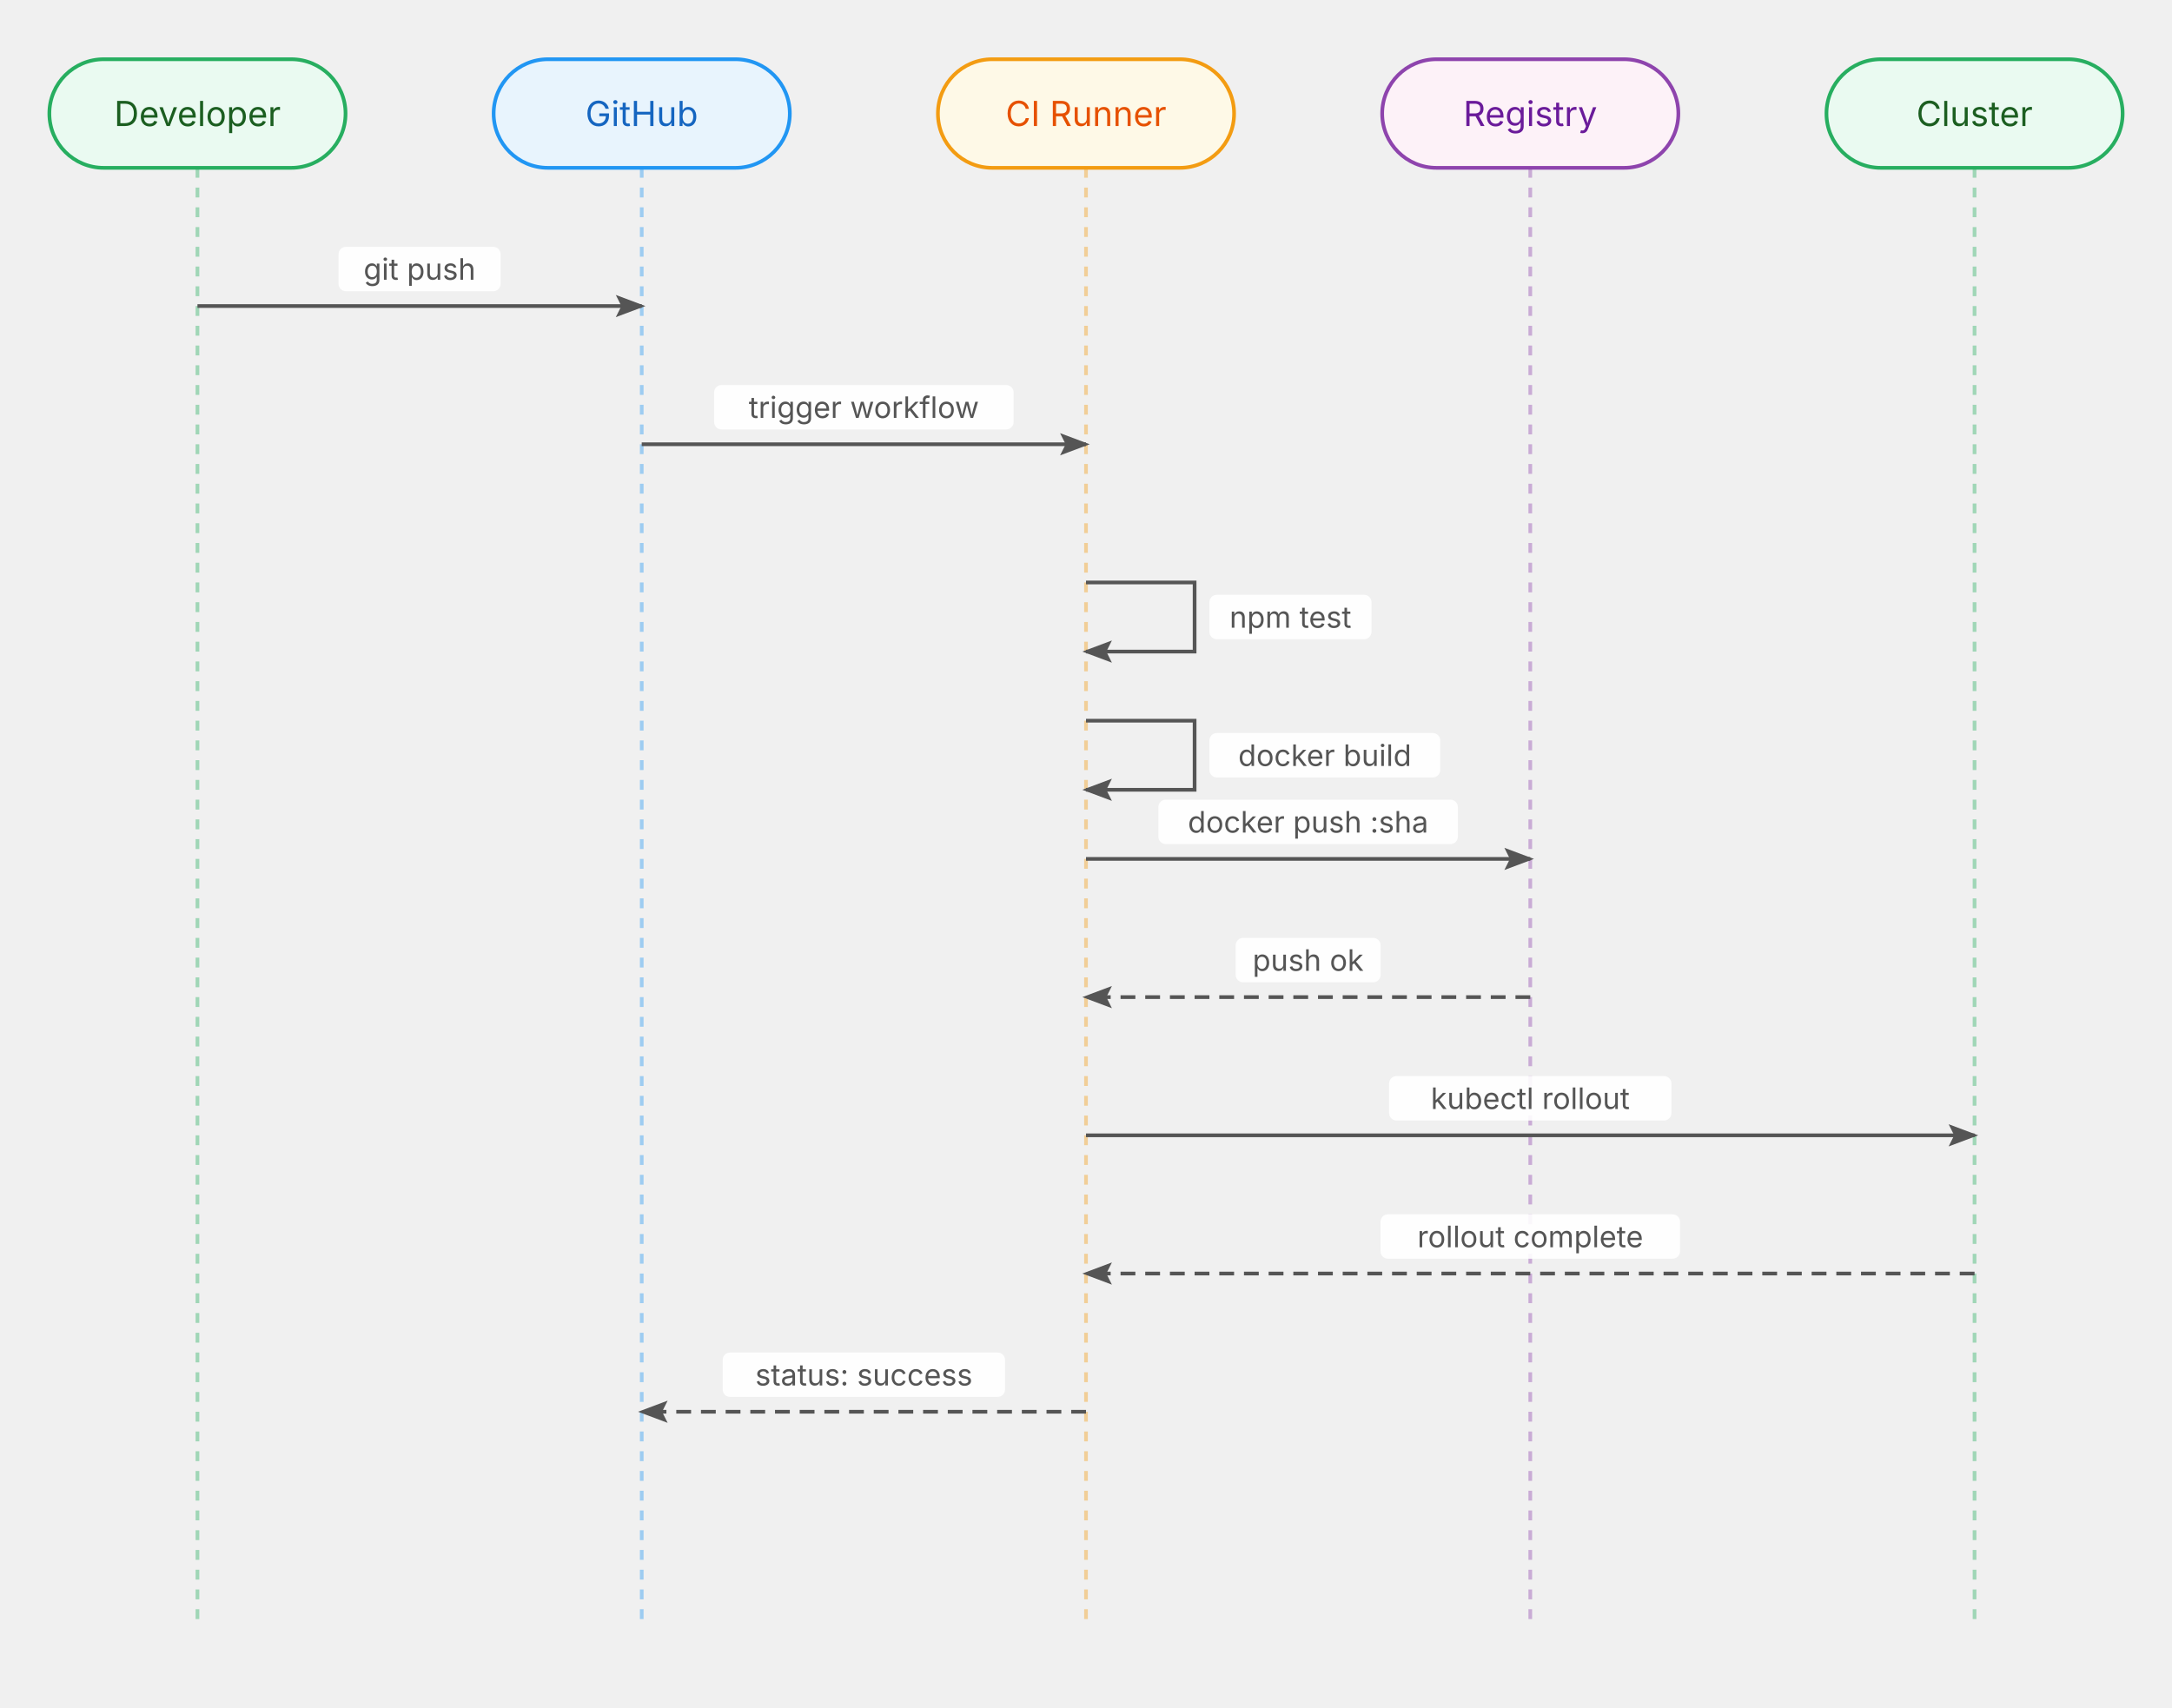
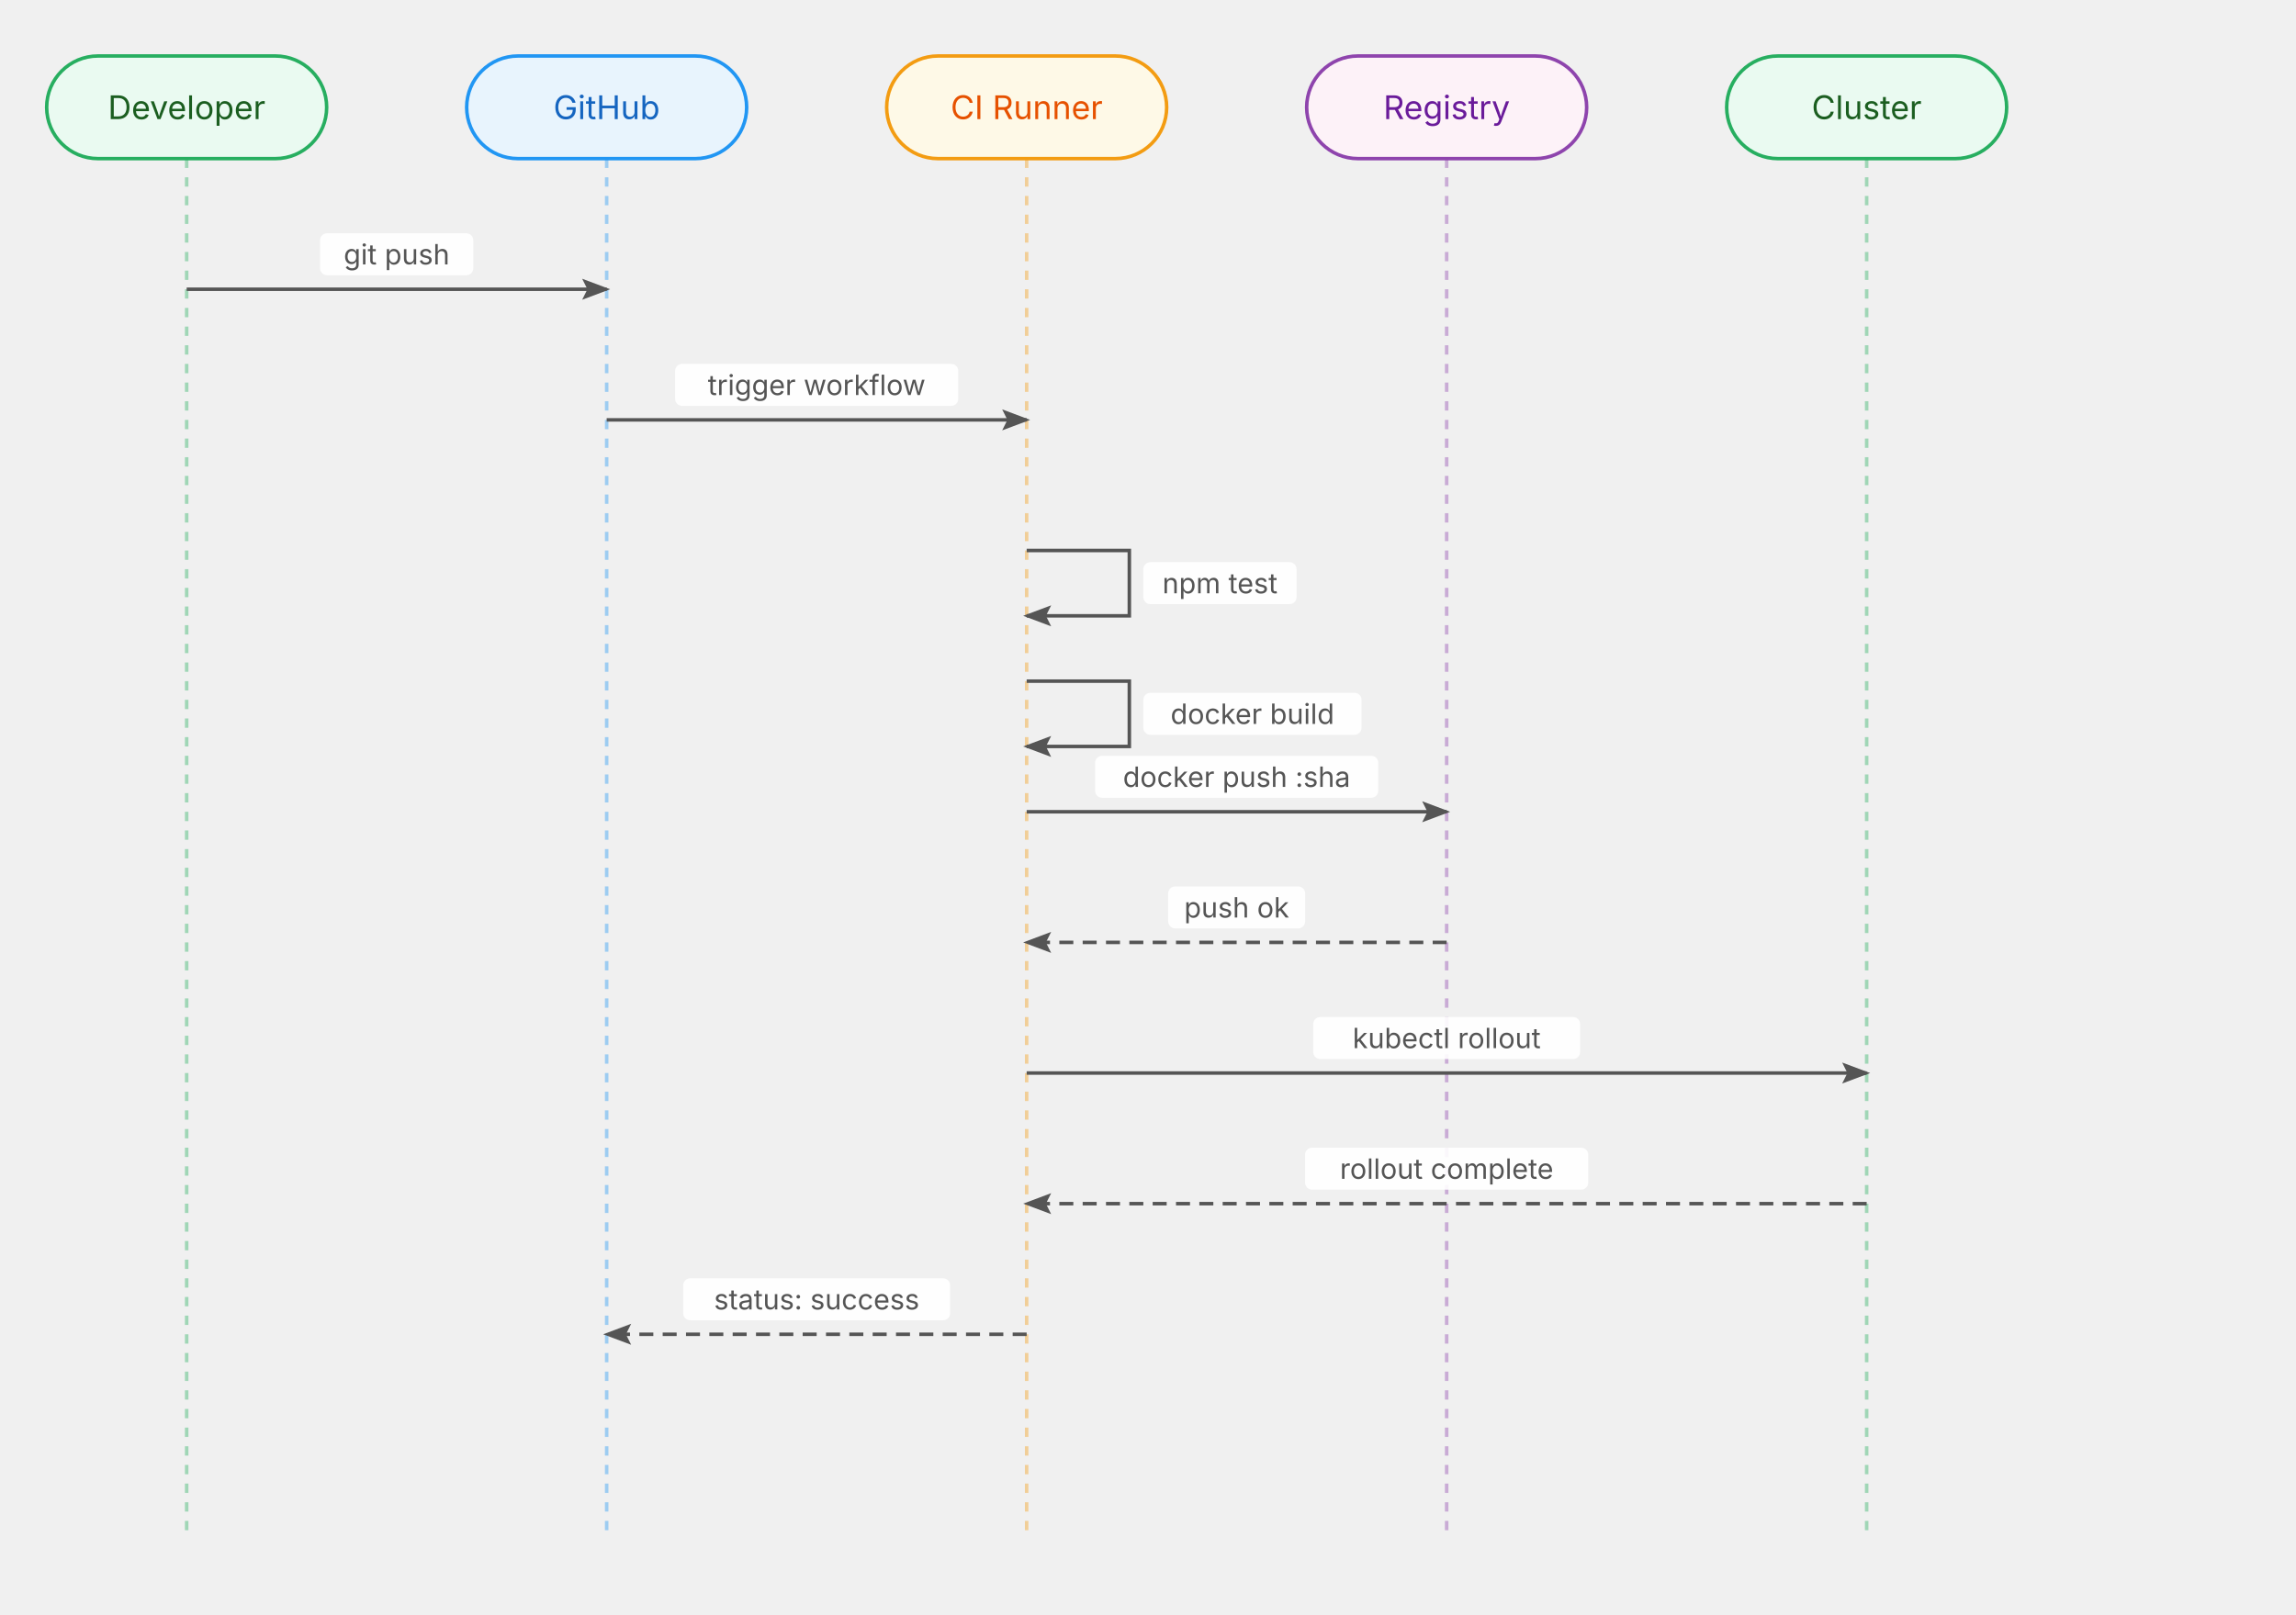
- <svg xmlns="http://www.w3.org/2000/svg" width="880" height="692" viewBox="0 0 880 692">
+ <svg xmlns="http://www.w3.org/2000/svg" width="984" height="692" viewBox="0 0 984 692">
  <defs>
-     <marker id="seq-arrow" markerWidth="8" markerHeight="6" refX="7" refY="3" orient="auto" markerUnits="strokeWidth">
+     <marker id="seq-arrow-1" markerWidth="8" markerHeight="6" refX="7" refY="3" orient="auto" markerUnits="strokeWidth">
      <polygon points="0 0, 8 3, 0 6, 1.5 3" fill="#555555" />
    </marker>
    <style>
    .seq-lifeline { animation: seq-lifeline-march 1.2s linear infinite; }
    .seq-return   { animation: seq-dash-march 0.8s linear infinite; }
    @keyframes seq-lifeline-march { to { stroke-dashoffset: -8; } }
    @keyframes seq-dash-march     { to { stroke-dashoffset: -10; } }
  </style>
  </defs>
  <g class="sequence-diagram">
    <line x1="80" y1="68" x2="80" y2="660" stroke="#27ae60" stroke-width="1.5" stroke-dasharray="4 4" opacity="0.4" class="seq-lifeline" />
    <line x1="260" y1="68" x2="260" y2="660" stroke="#2196f3" stroke-width="1.5" stroke-dasharray="4 4" opacity="0.4" class="seq-lifeline" />
    <line x1="440" y1="68" x2="440" y2="660" stroke="#f39c12" stroke-width="1.5" stroke-dasharray="4 4" opacity="0.4" class="seq-lifeline" />
    <line x1="620" y1="68" x2="620" y2="660" stroke="#8e44ad" stroke-width="1.5" stroke-dasharray="4 4" opacity="0.4" class="seq-lifeline" />
    <line x1="800" y1="68" x2="800" y2="660" stroke="#27ae60" stroke-width="1.5" stroke-dasharray="4 4" opacity="0.4" class="seq-lifeline" />
    <rect x="20" y="24" width="120" height="44" rx="22" ry="22" fill="#eafaf1" stroke="#27ae60" stroke-width="1.5" />
    <text x="80" y="46" text-anchor="middle" dominant-baseline="middle" font-family="Inter, system-ui, -apple-system, sans-serif" font-size="14" fill="#1b5e20">Developer</text>
    <rect x="200" y="24" width="120" height="44" rx="22" ry="22" fill="#e8f4fd" stroke="#2196f3" stroke-width="1.5" />
    <text x="260" y="46" text-anchor="middle" dominant-baseline="middle" font-family="Inter, system-ui, -apple-system, sans-serif" font-size="14" fill="#1565c0">GitHub</text>
    <rect x="380" y="24" width="120" height="44" rx="22" ry="22" fill="#fef9e7" stroke="#f39c12" stroke-width="1.5" />
    <text x="440" y="46" text-anchor="middle" dominant-baseline="middle" font-family="Inter, system-ui, -apple-system, sans-serif" font-size="14" fill="#e65100">CI Runner</text>
    <rect x="560" y="24" width="120" height="44" rx="22" ry="22" fill="#fdf2f8" stroke="#8e44ad" stroke-width="1.5" />
    <text x="620" y="46" text-anchor="middle" dominant-baseline="middle" font-family="Inter, system-ui, -apple-system, sans-serif" font-size="14" fill="#6a1b9a">Registry</text>
    <rect x="740" y="24" width="120" height="44" rx="22" ry="22" fill="#eafaf1" stroke="#27ae60" stroke-width="1.5" />
    <text x="800" y="46" text-anchor="middle" dominant-baseline="middle" font-family="Inter, system-ui, -apple-system, sans-serif" font-size="14" fill="#1b5e20">Cluster</text>
-     <line x1="80" y1="124" x2="260" y2="124" stroke="#555555" stroke-width="1.5" fill="none" marker-end="url(#seq-arrow)" />
+     <line x1="80" y1="124" x2="260" y2="124" stroke="#555555" stroke-width="1.5" fill="none" marker-end="url(#seq-arrow-1)" />
    <rect x="137.16" y="100" width="65.68" height="18" fill="white" rx="3" opacity="0.9" />
    <text x="170" y="109" text-anchor="middle" dominant-baseline="middle" font-family="Inter, system-ui, -apple-system, sans-serif" font-size="12" fill="#555555">git push</text>
-     <line x1="260" y1="180" x2="440" y2="180" stroke="#555555" stroke-width="1.5" fill="none" marker-end="url(#seq-arrow)" />
+     <line x1="260" y1="180" x2="440" y2="180" stroke="#555555" stroke-width="1.5" fill="none" marker-end="url(#seq-arrow-1)" />
    <rect x="289.32" y="156" width="121.36" height="18" fill="white" rx="3" opacity="0.9" />
    <text x="350" y="165" text-anchor="middle" dominant-baseline="middle" font-family="Inter, system-ui, -apple-system, sans-serif" font-size="12" fill="#555555">trigger workflow</text>
-     <path d="M 440,236 H 484 V 264 H 440" stroke="#555555" stroke-width="1.5" fill="none" marker-end="url(#seq-arrow)" />
+     <path d="M 440,236 H 484 V 264 H 440" stroke="#555555" stroke-width="1.5" fill="none" marker-end="url(#seq-arrow-1)" />
    <rect x="490" y="241" width="65.68" height="18" fill="white" rx="3" opacity="0.9" />
    <text x="522.84" y="250" text-anchor="middle" dominant-baseline="middle" font-family="Inter, system-ui, -apple-system, sans-serif" font-size="12" fill="#555555">npm test</text>
-     <path d="M 440,292 H 484 V 320 H 440" stroke="#555555" stroke-width="1.5" fill="none" marker-end="url(#seq-arrow)" />
+     <path d="M 440,292 H 484 V 320 H 440" stroke="#555555" stroke-width="1.5" fill="none" marker-end="url(#seq-arrow-1)" />
    <rect x="490" y="297" width="93.52" height="18" fill="white" rx="3" opacity="0.9" />
    <text x="536.76" y="306" text-anchor="middle" dominant-baseline="middle" font-family="Inter, system-ui, -apple-system, sans-serif" font-size="12" fill="#555555">docker build</text>
-     <line x1="440" y1="348" x2="620" y2="348" stroke="#555555" stroke-width="1.5" fill="none" marker-end="url(#seq-arrow)" />
+     <line x1="440" y1="348" x2="620" y2="348" stroke="#555555" stroke-width="1.5" fill="none" marker-end="url(#seq-arrow-1)" />
    <rect x="469.32" y="324" width="121.36" height="18" fill="white" rx="3" opacity="0.9" />
    <text x="530" y="333" text-anchor="middle" dominant-baseline="middle" font-family="Inter, system-ui, -apple-system, sans-serif" font-size="12" fill="#555555">docker push :sha</text>
-     <line x1="620" y1="404" x2="440" y2="404" stroke="#555555" stroke-width="1.5" fill="none" marker-end="url(#seq-arrow)" stroke-dasharray="6 4" class="seq-return" />
+     <line x1="620" y1="404" x2="440" y2="404" stroke="#555555" stroke-width="1.5" fill="none" marker-end="url(#seq-arrow-1)" stroke-dasharray="6 4" class="seq-return" />
    <rect x="500.64" y="380" width="58.72" height="18" fill="white" rx="3" opacity="0.9" />
    <text x="530" y="389" text-anchor="middle" dominant-baseline="middle" font-family="Inter, system-ui, -apple-system, sans-serif" font-size="12" fill="#555555">push ok</text>
-     <line x1="440" y1="460" x2="800" y2="460" stroke="#555555" stroke-width="1.5" fill="none" marker-end="url(#seq-arrow)" />
+     <line x1="440" y1="460" x2="800" y2="460" stroke="#555555" stroke-width="1.5" fill="none" marker-end="url(#seq-arrow-1)" />
    <rect x="562.8" y="436" width="114.4" height="18" fill="white" rx="3" opacity="0.9" />
    <text x="620" y="445" text-anchor="middle" dominant-baseline="middle" font-family="Inter, system-ui, -apple-system, sans-serif" font-size="12" fill="#555555">kubectl rollout</text>
-     <line x1="800" y1="516" x2="440" y2="516" stroke="#555555" stroke-width="1.5" fill="none" marker-end="url(#seq-arrow)" stroke-dasharray="6 4" class="seq-return" />
+     <line x1="800" y1="516" x2="440" y2="516" stroke="#555555" stroke-width="1.5" fill="none" marker-end="url(#seq-arrow-1)" stroke-dasharray="6 4" class="seq-return" />
    <rect x="559.32" y="492" width="121.36" height="18" fill="white" rx="3" opacity="0.9" />
    <text x="620" y="501" text-anchor="middle" dominant-baseline="middle" font-family="Inter, system-ui, -apple-system, sans-serif" font-size="12" fill="#555555">rollout complete</text>
-     <line x1="440" y1="572" x2="260" y2="572" stroke="#555555" stroke-width="1.5" fill="none" marker-end="url(#seq-arrow)" stroke-dasharray="6 4" class="seq-return" />
+     <line x1="440" y1="572" x2="260" y2="572" stroke="#555555" stroke-width="1.5" fill="none" marker-end="url(#seq-arrow-1)" stroke-dasharray="6 4" class="seq-return" />
    <rect x="292.8" y="548" width="114.4" height="18" fill="white" rx="3" opacity="0.9" />
    <text x="350" y="557" text-anchor="middle" dominant-baseline="middle" font-family="Inter, system-ui, -apple-system, sans-serif" font-size="12" fill="#555555">status: success</text>
  </g>
</svg>
